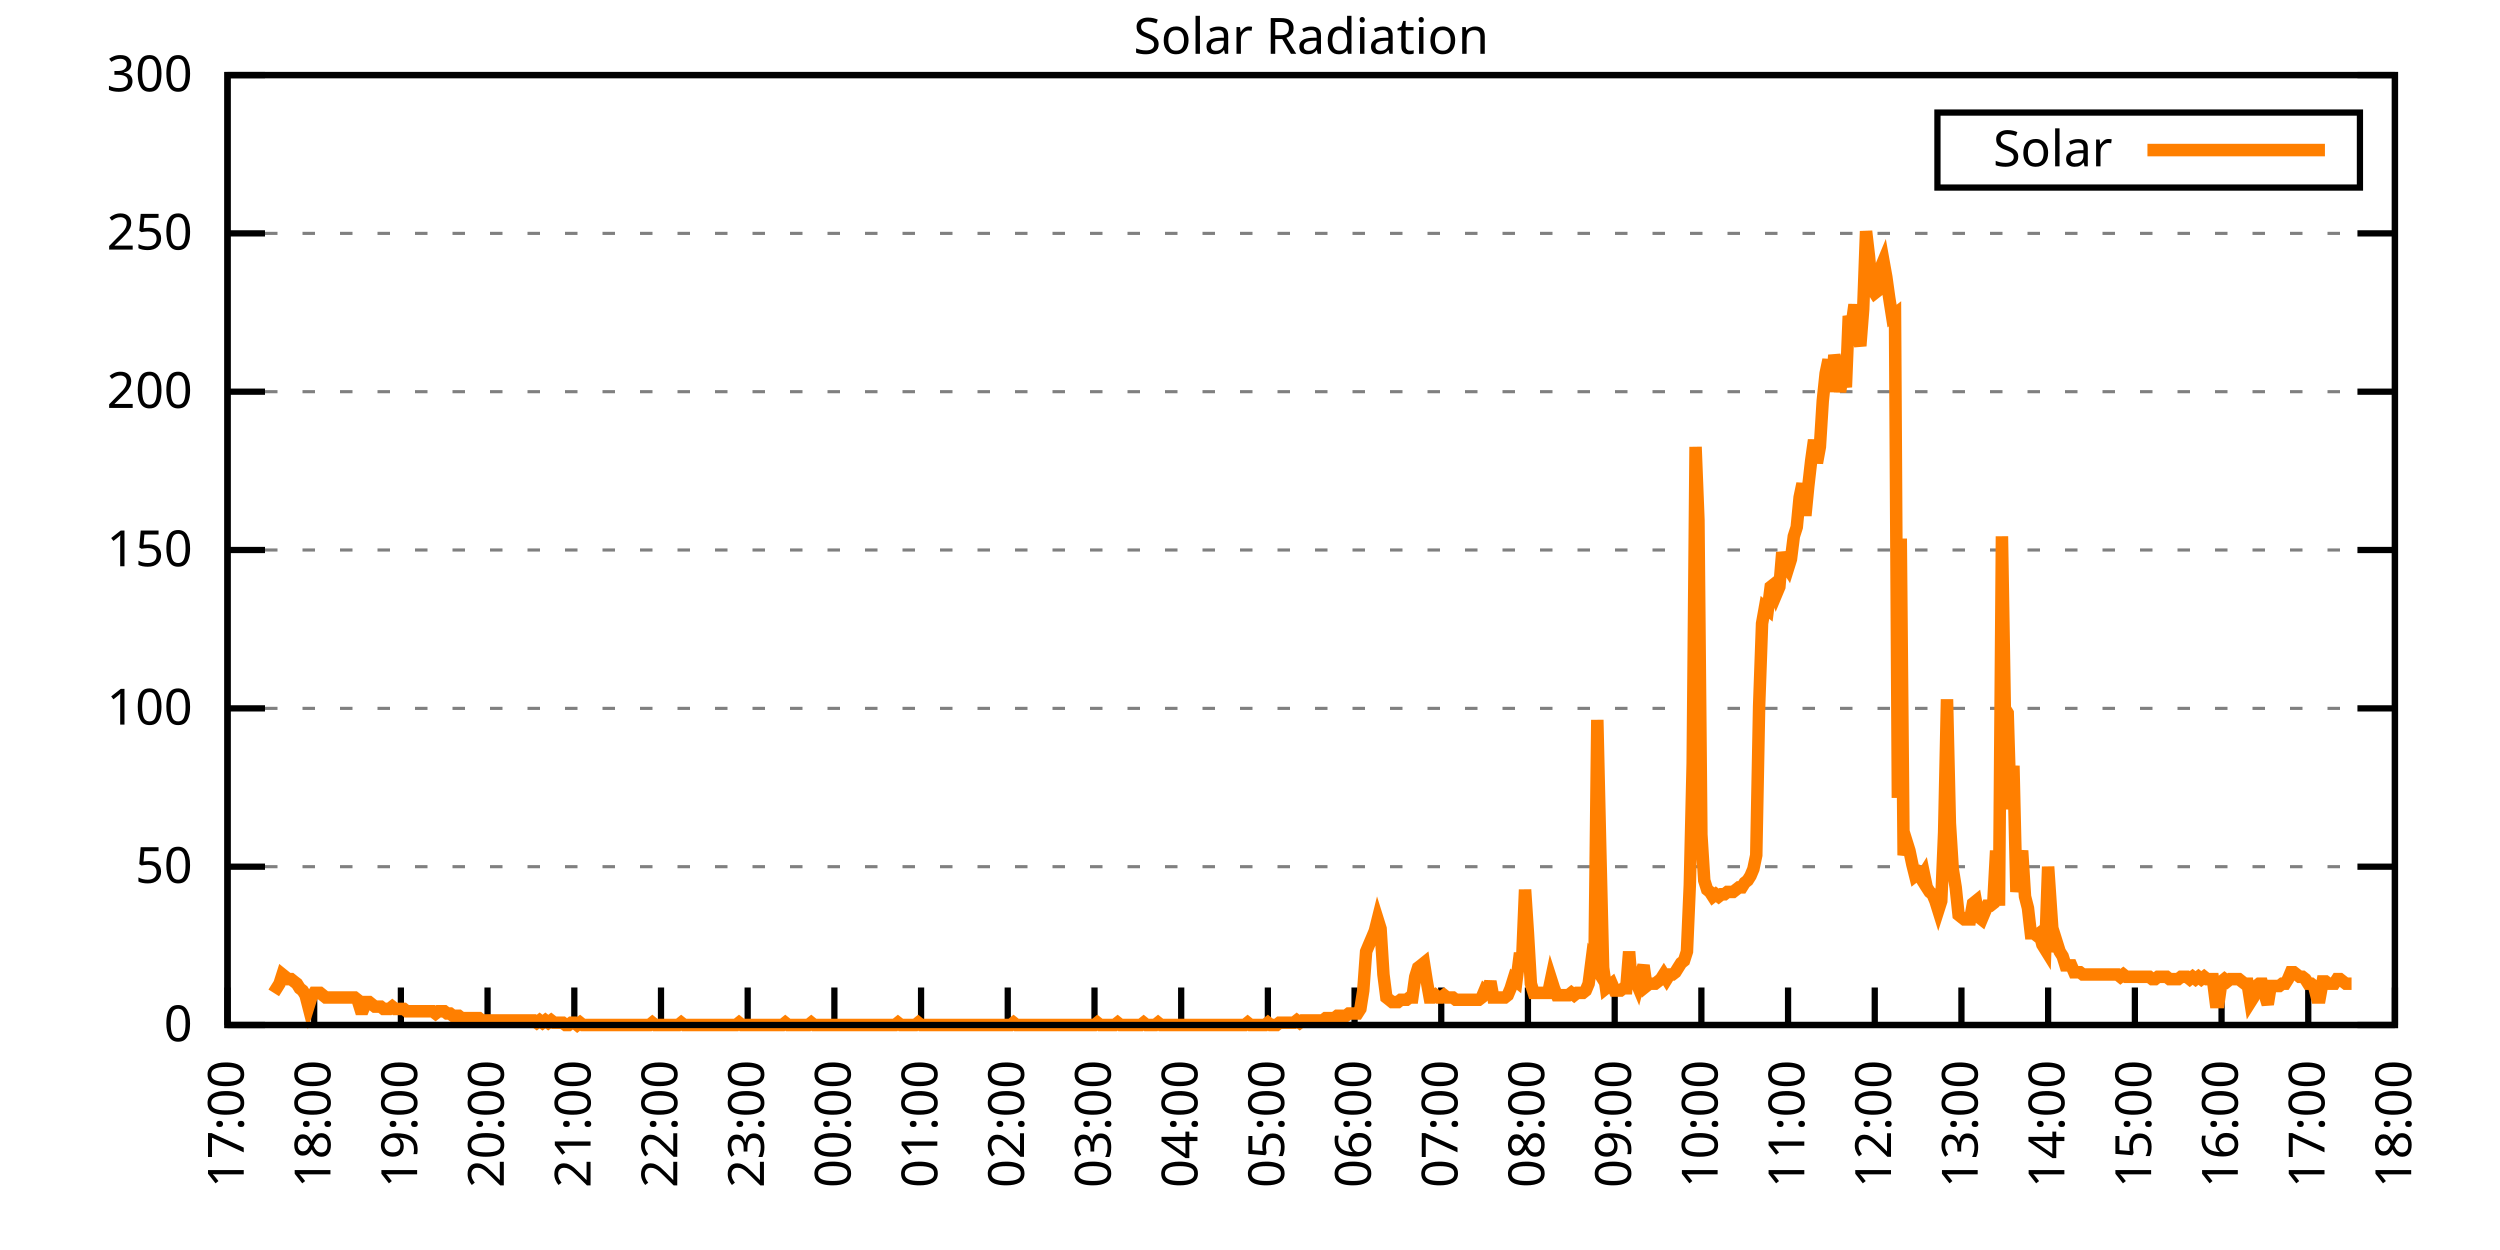
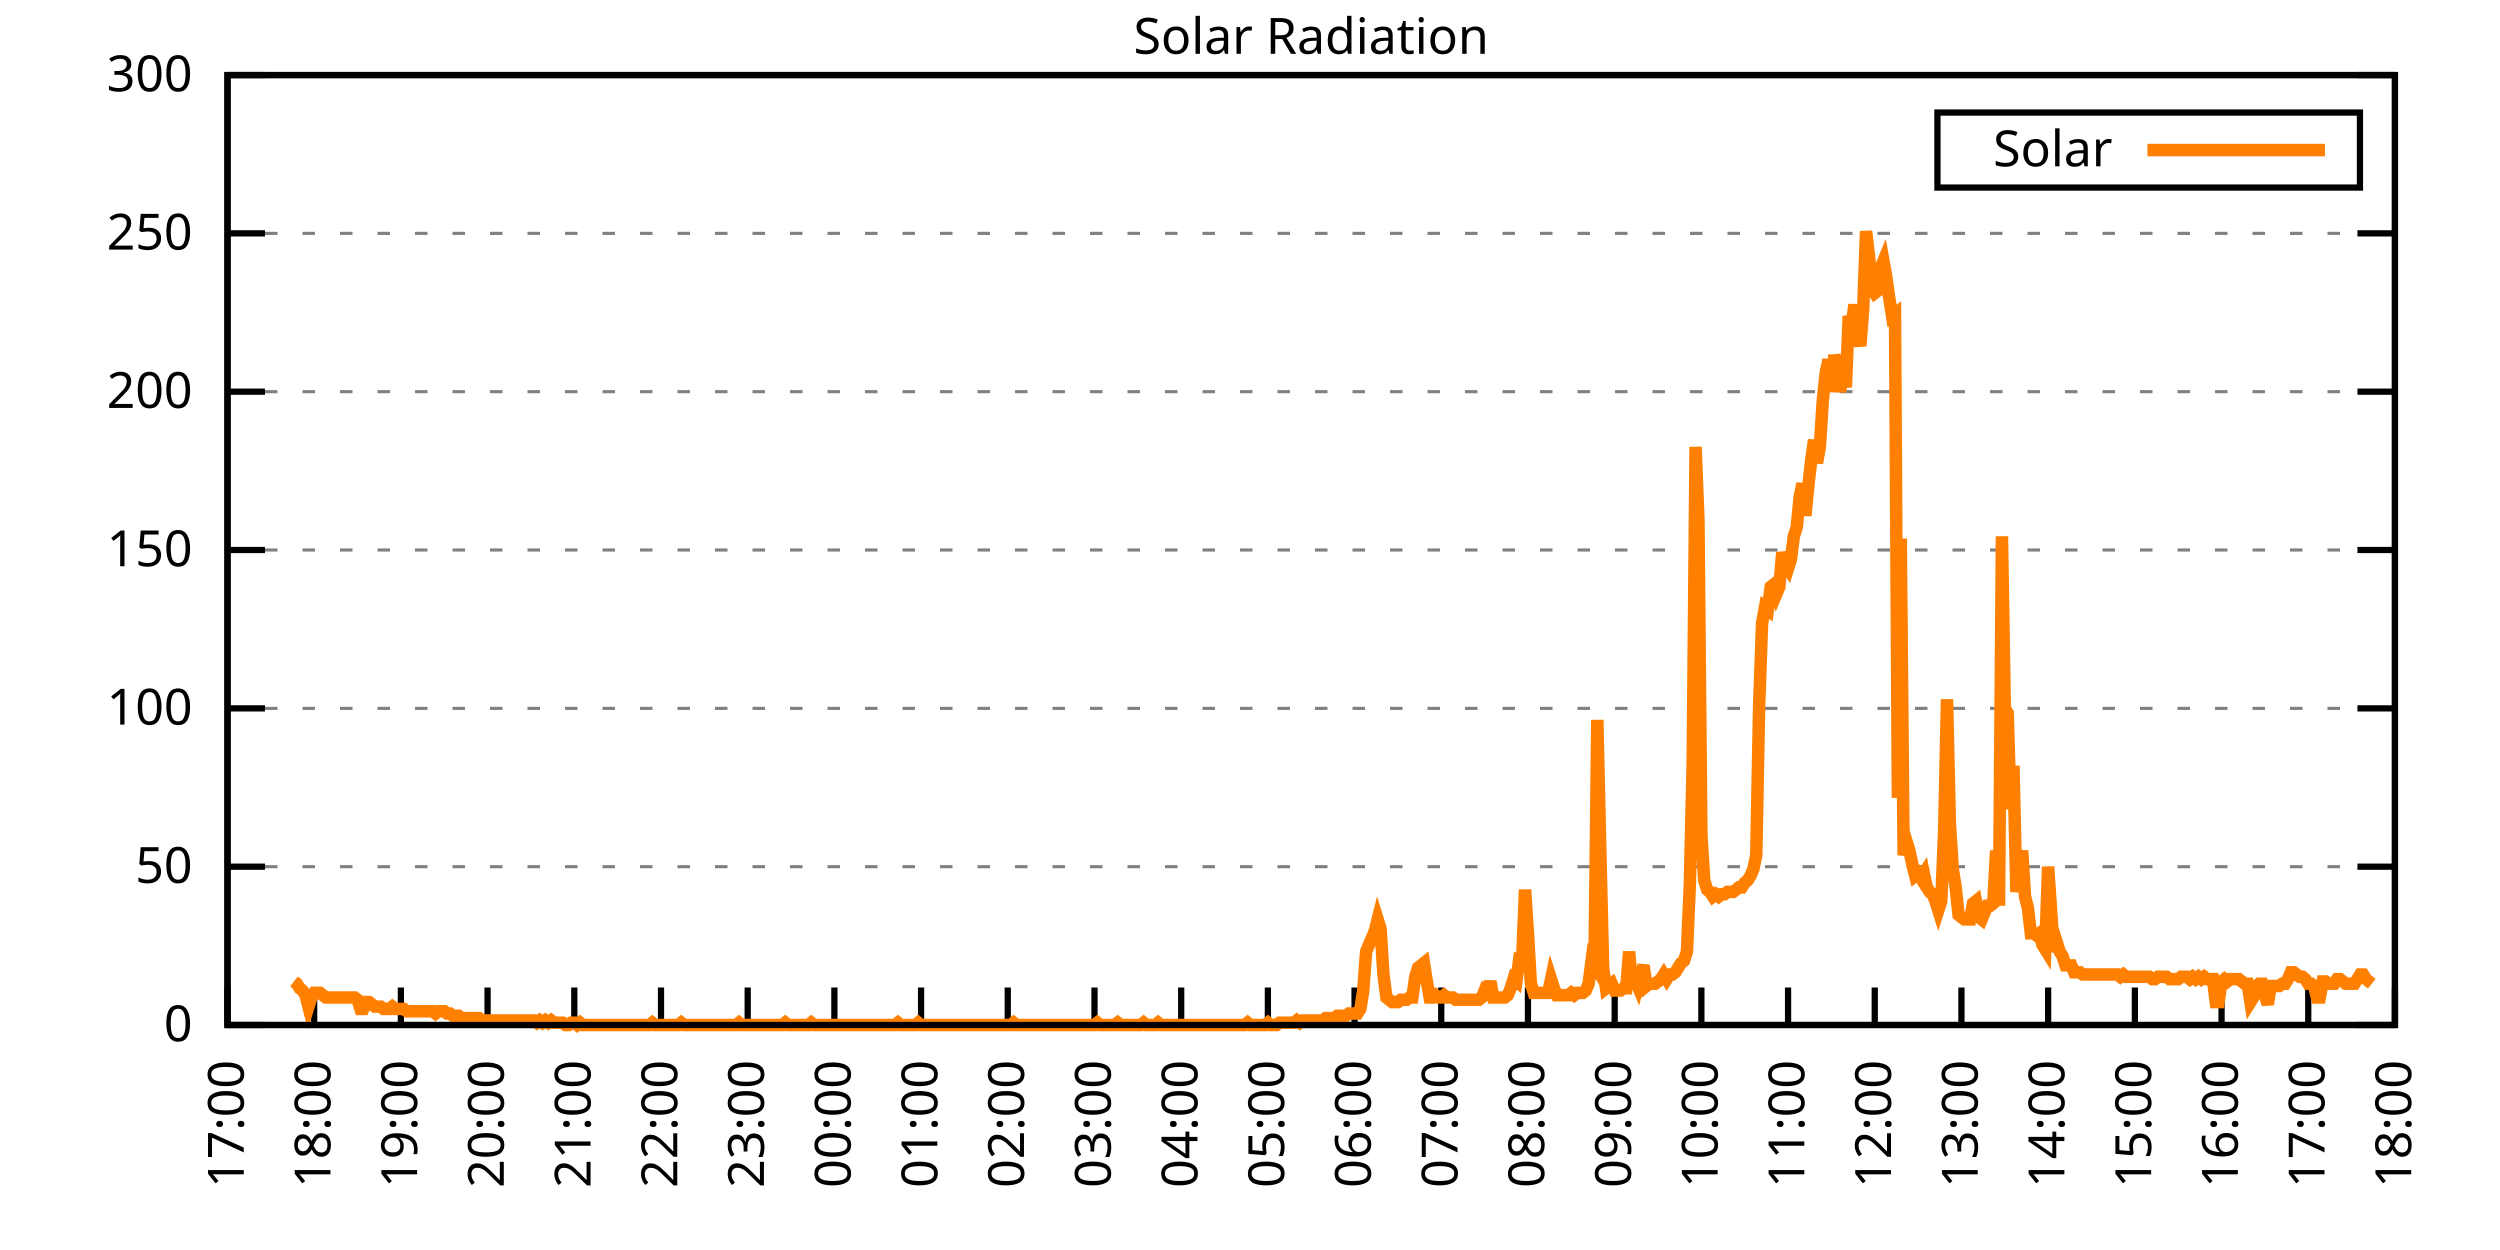
<svg xmlns="http://www.w3.org/2000/svg" xmlns:xlink="http://www.w3.org/1999/xlink" width="400" height="200" viewBox="0 0 400 200">
  <g id="gnuplot_canvas">
    <rect x="0" y="0" width="400" height="200" fill="none" />
    <defs>
      <circle id="gpDot" r="0.5" stroke-width="0.5" stroke="currentColor" />
      <path id="gpPt0" stroke-width="0.333" stroke="currentColor" d="M-1,0 h2 M0,-1 v2" />
      <path id="gpPt1" stroke-width="0.333" stroke="currentColor" d="M-1,-1 L1,1 M1,-1 L-1,1" />
      <path id="gpPt2" stroke-width="0.333" stroke="currentColor" d="M-1,0 L1,0 M0,-1 L0,1 M-1,-1 L1,1 M-1,1 L1,-1" />
      <rect id="gpPt3" stroke-width="0.333" stroke="currentColor" x="-1" y="-1" width="2" height="2" />
      <rect id="gpPt4" stroke-width="0.333" stroke="currentColor" fill="currentColor" x="-1" y="-1" width="2" height="2" />
      <circle id="gpPt5" stroke-width="0.333" stroke="currentColor" cx="0" cy="0" r="1" />
      <use xlink:href="#gpPt5" id="gpPt6" fill="currentColor" stroke="none" />
      <path id="gpPt7" stroke-width="0.333" stroke="currentColor" d="M0,-1.33 L-1.33,0.67 L1.33,0.67 z" />
      <use xlink:href="#gpPt7" id="gpPt8" fill="currentColor" stroke="none" />
      <use xlink:href="#gpPt7" id="gpPt9" stroke="currentColor" transform="rotate(180)" />
      <use xlink:href="#gpPt9" id="gpPt10" fill="currentColor" stroke="none" />
      <use xlink:href="#gpPt3" id="gpPt11" stroke="currentColor" transform="rotate(45)" />
      <use xlink:href="#gpPt11" id="gpPt12" fill="currentColor" stroke="none" />
      <path id="gpPt13" stroke-width="0.333" stroke="currentColor" d="M0,1.330 L1.265,0.411 L0.782,-1.067 L-0.782,-1.076 L-1.265,0.411 z" />
      <use xlink:href="#gpPt13" id="gpPt14" fill="currentColor" stroke="none" />
      <filter id="textbox" filterUnits="objectBoundingBox" x="0" y="0" height="1" width="1">
        <feFlood flood-color="white" flood-opacity="1" result="bgnd" />
        <feComposite in="SourceGraphic" in2="bgnd" operator="atop" />
      </filter>
      <filter id="greybox" filterUnits="objectBoundingBox" x="0" y="0" height="1" width="1">
        <feFlood flood-color="lightgrey" flood-opacity="1" result="grey" />
        <feComposite in="SourceGraphic" in2="grey" operator="atop" />
      </filter>
    </defs>
    <g fill="none" color="white" stroke="currentColor" stroke-width="1.00" stroke-linecap="butt" stroke-linejoin="miter">
</g>
    <g fill="none" color="black" stroke="currentColor" stroke-width="1.00" stroke-linecap="butt" stroke-linejoin="miter">
      <g stroke="none" shape-rendering="crispEdges">
        <polygon fill="rgb(255, 255, 255)" points="36.40,164.00 383.18,164.00 383.18,12.02 36.40,12.02 " />
      </g>
    </g>
    <g fill="none" color="black" stroke="currentColor" stroke-width="1.00" stroke-linecap="butt" stroke-linejoin="miter">
</g>
    <g fill="none" color="black" stroke="black" stroke-width="0.50" stroke-linecap="butt" stroke-linejoin="miter">
</g>
    <g fill="none" color="gray" stroke="currentColor" stroke-width="0.50" stroke-linecap="butt" stroke-linejoin="miter">
      <path stroke="gray" stroke-dasharray="2,4" class="gridline" d="M36.40,164.00 L383.19,164.00  " />
    </g>
    <g fill="none" color="gray" stroke="gray" stroke-width="1.00" stroke-linecap="butt" stroke-linejoin="miter">
</g>
    <g fill="none" color="black" stroke="currentColor" stroke-width="1.00" stroke-linecap="butt" stroke-linejoin="miter">
      <path stroke="black" d="M36.40,164.00 L42.40,164.00 M383.19,164.00 L377.19,164.00  " />
      <g transform="translate(30.80,166.60)" stroke="none" fill="black" font-family="Sans" font-size="8.00" text-anchor="end">
        <text>
          <tspan font-family="Sans"> 0</tspan>
        </text>
      </g>
    </g>
    <g fill="none" color="black" stroke="currentColor" stroke-width="1.00" stroke-linecap="butt" stroke-linejoin="miter">
</g>
    <g fill="none" color="black" stroke="black" stroke-width="0.50" stroke-linecap="butt" stroke-linejoin="miter">
</g>
    <g fill="none" color="gray" stroke="currentColor" stroke-width="0.50" stroke-linecap="butt" stroke-linejoin="miter">
      <path stroke="gray" stroke-dasharray="2,4" class="gridline" d="M36.40,138.67 L383.19,138.67  " />
    </g>
    <g fill="none" color="gray" stroke="gray" stroke-width="1.00" stroke-linecap="butt" stroke-linejoin="miter">
</g>
    <g fill="none" color="black" stroke="currentColor" stroke-width="1.00" stroke-linecap="butt" stroke-linejoin="miter">
      <path stroke="black" d="M36.40,138.67 L42.40,138.67 M383.19,138.67 L377.19,138.67  " />
      <g transform="translate(30.80,141.27)" stroke="none" fill="black" font-family="Sans" font-size="8.00" text-anchor="end">
        <text>
          <tspan font-family="Sans"> 50</tspan>
        </text>
      </g>
    </g>
    <g fill="none" color="black" stroke="currentColor" stroke-width="1.00" stroke-linecap="butt" stroke-linejoin="miter">
</g>
    <g fill="none" color="black" stroke="black" stroke-width="0.50" stroke-linecap="butt" stroke-linejoin="miter">
</g>
    <g fill="none" color="gray" stroke="currentColor" stroke-width="0.50" stroke-linecap="butt" stroke-linejoin="miter">
      <path stroke="gray" stroke-dasharray="2,4" class="gridline" d="M36.40,113.34 L383.19,113.34  " />
    </g>
    <g fill="none" color="gray" stroke="gray" stroke-width="1.00" stroke-linecap="butt" stroke-linejoin="miter">
</g>
    <g fill="none" color="black" stroke="currentColor" stroke-width="1.00" stroke-linecap="butt" stroke-linejoin="miter">
      <path stroke="black" d="M36.40,113.34 L42.40,113.34 M383.19,113.34 L377.19,113.34  " />
      <g transform="translate(30.80,115.94)" stroke="none" fill="black" font-family="Sans" font-size="8.00" text-anchor="end">
        <text>
          <tspan font-family="Sans"> 100</tspan>
        </text>
      </g>
    </g>
    <g fill="none" color="black" stroke="currentColor" stroke-width="1.00" stroke-linecap="butt" stroke-linejoin="miter">
</g>
    <g fill="none" color="black" stroke="black" stroke-width="0.50" stroke-linecap="butt" stroke-linejoin="miter">
</g>
    <g fill="none" color="gray" stroke="currentColor" stroke-width="0.50" stroke-linecap="butt" stroke-linejoin="miter">
      <path stroke="gray" stroke-dasharray="2,4" class="gridline" d="M36.40,88.00 L383.19,88.00  " />
    </g>
    <g fill="none" color="gray" stroke="gray" stroke-width="1.00" stroke-linecap="butt" stroke-linejoin="miter">
</g>
    <g fill="none" color="black" stroke="currentColor" stroke-width="1.00" stroke-linecap="butt" stroke-linejoin="miter">
      <path stroke="black" d="M36.40,88.00 L42.40,88.00 M383.19,88.00 L377.19,88.00  " />
      <g transform="translate(30.80,90.60)" stroke="none" fill="black" font-family="Sans" font-size="8.00" text-anchor="end">
        <text>
          <tspan font-family="Sans"> 150</tspan>
        </text>
      </g>
    </g>
    <g fill="none" color="black" stroke="currentColor" stroke-width="1.00" stroke-linecap="butt" stroke-linejoin="miter">
</g>
    <g fill="none" color="black" stroke="black" stroke-width="0.50" stroke-linecap="butt" stroke-linejoin="miter">
</g>
    <g fill="none" color="gray" stroke="currentColor" stroke-width="0.50" stroke-linecap="butt" stroke-linejoin="miter">
      <path stroke="gray" stroke-dasharray="2,4" class="gridline" d="M36.40,62.67 L383.19,62.67  " />
    </g>
    <g fill="none" color="gray" stroke="gray" stroke-width="1.00" stroke-linecap="butt" stroke-linejoin="miter">
</g>
    <g fill="none" color="black" stroke="currentColor" stroke-width="1.00" stroke-linecap="butt" stroke-linejoin="miter">
      <path stroke="black" d="M36.40,62.67 L42.40,62.67 M383.19,62.67 L377.19,62.67  " />
      <g transform="translate(30.80,65.27)" stroke="none" fill="black" font-family="Sans" font-size="8.00" text-anchor="end">
        <text>
          <tspan font-family="Sans"> 200</tspan>
        </text>
      </g>
    </g>
    <g fill="none" color="black" stroke="currentColor" stroke-width="1.00" stroke-linecap="butt" stroke-linejoin="miter">
</g>
    <g fill="none" color="black" stroke="black" stroke-width="0.50" stroke-linecap="butt" stroke-linejoin="miter">
</g>
    <g fill="none" color="gray" stroke="currentColor" stroke-width="0.50" stroke-linecap="butt" stroke-linejoin="miter">
      <path stroke="gray" stroke-dasharray="2,4" class="gridline" d="M36.40,37.34 L383.19,37.34  " />
    </g>
    <g fill="none" color="gray" stroke="gray" stroke-width="1.00" stroke-linecap="butt" stroke-linejoin="miter">
</g>
    <g fill="none" color="black" stroke="currentColor" stroke-width="1.00" stroke-linecap="butt" stroke-linejoin="miter">
      <path stroke="black" d="M36.40,37.34 L42.40,37.34 M383.19,37.34 L377.19,37.34  " />
      <g transform="translate(30.80,39.94)" stroke="none" fill="black" font-family="Sans" font-size="8.00" text-anchor="end">
        <text>
          <tspan font-family="Sans"> 250</tspan>
        </text>
      </g>
    </g>
    <g fill="none" color="black" stroke="currentColor" stroke-width="1.00" stroke-linecap="butt" stroke-linejoin="miter">
</g>
    <g fill="none" color="black" stroke="black" stroke-width="0.50" stroke-linecap="butt" stroke-linejoin="miter">
</g>
    <g fill="none" color="gray" stroke="currentColor" stroke-width="0.50" stroke-linecap="butt" stroke-linejoin="miter">
      <path stroke="gray" stroke-dasharray="2,4" class="gridline" d="M36.40,12.01 L383.19,12.01  " />
    </g>
    <g fill="none" color="gray" stroke="gray" stroke-width="1.00" stroke-linecap="butt" stroke-linejoin="miter">
</g>
    <g fill="none" color="black" stroke="currentColor" stroke-width="1.00" stroke-linecap="butt" stroke-linejoin="miter">
      <path stroke="black" d="M36.40,12.01 L42.40,12.01 M383.19,12.01 L377.19,12.01  " />
      <g transform="translate(30.80,14.61)" stroke="none" fill="black" font-family="Sans" font-size="8.00" text-anchor="end">
        <text>
          <tspan font-family="Sans"> 300</tspan>
        </text>
      </g>
    </g>
    <g fill="none" color="black" stroke="currentColor" stroke-width="1.00" stroke-linecap="butt" stroke-linejoin="miter">
      <path stroke="black" d="M36.40,164.00 L36.40,158.00  " />
      <g transform="translate(39.00,169.60) rotate(270.00)" stroke="none" fill="black" font-family="Sans" font-size="8.00" text-anchor="end">
        <text>
          <tspan font-family="Sans">17:00</tspan>
        </text>
      </g>
    </g>
    <g fill="none" color="black" stroke="currentColor" stroke-width="1.00" stroke-linecap="butt" stroke-linejoin="miter">
      <path stroke="black" d="M50.27,164.00 L50.27,158.00  " />
      <g transform="translate(52.87,169.60) rotate(270.00)" stroke="none" fill="black" font-family="Sans" font-size="8.00" text-anchor="end">
        <text>
          <tspan font-family="Sans">18:00</tspan>
        </text>
      </g>
    </g>
    <g fill="none" color="black" stroke="currentColor" stroke-width="1.00" stroke-linecap="butt" stroke-linejoin="miter">
      <path stroke="black" d="M64.14,164.00 L64.14,158.00  " />
      <g transform="translate(66.74,169.60) rotate(270.00)" stroke="none" fill="black" font-family="Sans" font-size="8.00" text-anchor="end">
        <text>
          <tspan font-family="Sans">19:00</tspan>
        </text>
      </g>
    </g>
    <g fill="none" color="black" stroke="currentColor" stroke-width="1.00" stroke-linecap="butt" stroke-linejoin="miter">
      <path stroke="black" d="M78.01,164.00 L78.01,158.00  " />
      <g transform="translate(80.61,169.60) rotate(270.00)" stroke="none" fill="black" font-family="Sans" font-size="8.00" text-anchor="end">
        <text>
          <tspan font-family="Sans">20:00</tspan>
        </text>
      </g>
    </g>
    <g fill="none" color="black" stroke="currentColor" stroke-width="1.00" stroke-linecap="butt" stroke-linejoin="miter">
      <path stroke="black" d="M91.89,164.00 L91.89,158.00  " />
      <g transform="translate(94.49,169.60) rotate(270.00)" stroke="none" fill="black" font-family="Sans" font-size="8.00" text-anchor="end">
        <text>
          <tspan font-family="Sans">21:00</tspan>
        </text>
      </g>
    </g>
    <g fill="none" color="black" stroke="currentColor" stroke-width="1.00" stroke-linecap="butt" stroke-linejoin="miter">
      <path stroke="black" d="M105.76,164.00 L105.76,158.00  " />
      <g transform="translate(108.36,169.60) rotate(270.00)" stroke="none" fill="black" font-family="Sans" font-size="8.00" text-anchor="end">
        <text>
          <tspan font-family="Sans">22:00</tspan>
        </text>
      </g>
    </g>
    <g fill="none" color="black" stroke="currentColor" stroke-width="1.00" stroke-linecap="butt" stroke-linejoin="miter">
      <path stroke="black" d="M119.63,164.00 L119.63,158.00  " />
      <g transform="translate(122.23,169.60) rotate(270.00)" stroke="none" fill="black" font-family="Sans" font-size="8.00" text-anchor="end">
        <text>
          <tspan font-family="Sans">23:00</tspan>
        </text>
      </g>
    </g>
    <g fill="none" color="black" stroke="currentColor" stroke-width="1.00" stroke-linecap="butt" stroke-linejoin="miter">
      <path stroke="black" d="M133.50,164.00 L133.50,158.00  " />
      <g transform="translate(136.10,169.60) rotate(270.00)" stroke="none" fill="black" font-family="Sans" font-size="8.00" text-anchor="end">
        <text>
          <tspan font-family="Sans">00:00</tspan>
        </text>
      </g>
    </g>
    <g fill="none" color="black" stroke="currentColor" stroke-width="1.00" stroke-linecap="butt" stroke-linejoin="miter">
      <path stroke="black" d="M147.37,164.00 L147.37,158.00  " />
      <g transform="translate(149.97,169.60) rotate(270.00)" stroke="none" fill="black" font-family="Sans" font-size="8.00" text-anchor="end">
        <text>
          <tspan font-family="Sans">01:00</tspan>
        </text>
      </g>
    </g>
    <g fill="none" color="black" stroke="currentColor" stroke-width="1.00" stroke-linecap="butt" stroke-linejoin="miter">
      <path stroke="black" d="M161.24,164.00 L161.24,158.00  " />
      <g transform="translate(163.84,169.60) rotate(270.00)" stroke="none" fill="black" font-family="Sans" font-size="8.00" text-anchor="end">
        <text>
          <tspan font-family="Sans">02:00</tspan>
        </text>
      </g>
    </g>
    <g fill="none" color="black" stroke="currentColor" stroke-width="1.00" stroke-linecap="butt" stroke-linejoin="miter">
      <path stroke="black" d="M175.12,164.00 L175.12,158.00  " />
      <g transform="translate(177.72,169.60) rotate(270.00)" stroke="none" fill="black" font-family="Sans" font-size="8.00" text-anchor="end">
        <text>
          <tspan font-family="Sans">03:00</tspan>
        </text>
      </g>
    </g>
    <g fill="none" color="black" stroke="currentColor" stroke-width="1.00" stroke-linecap="butt" stroke-linejoin="miter">
      <path stroke="black" d="M188.99,164.00 L188.99,158.00  " />
      <g transform="translate(191.59,169.60) rotate(270.00)" stroke="none" fill="black" font-family="Sans" font-size="8.00" text-anchor="end">
        <text>
          <tspan font-family="Sans">04:00</tspan>
        </text>
      </g>
    </g>
    <g fill="none" color="black" stroke="currentColor" stroke-width="1.00" stroke-linecap="butt" stroke-linejoin="miter">
      <path stroke="black" d="M202.86,164.00 L202.86,158.00  " />
      <g transform="translate(205.46,169.60) rotate(270.00)" stroke="none" fill="black" font-family="Sans" font-size="8.00" text-anchor="end">
        <text>
          <tspan font-family="Sans">05:00</tspan>
        </text>
      </g>
    </g>
    <g fill="none" color="black" stroke="currentColor" stroke-width="1.00" stroke-linecap="butt" stroke-linejoin="miter">
      <path stroke="black" d="M216.73,164.00 L216.73,158.00  " />
      <g transform="translate(219.33,169.60) rotate(270.00)" stroke="none" fill="black" font-family="Sans" font-size="8.00" text-anchor="end">
        <text>
          <tspan font-family="Sans">06:00</tspan>
        </text>
      </g>
    </g>
    <g fill="none" color="black" stroke="currentColor" stroke-width="1.00" stroke-linecap="butt" stroke-linejoin="miter">
      <path stroke="black" d="M230.60,164.00 L230.60,158.00  " />
      <g transform="translate(233.20,169.60) rotate(270.00)" stroke="none" fill="black" font-family="Sans" font-size="8.00" text-anchor="end">
        <text>
          <tspan font-family="Sans">07:00</tspan>
        </text>
      </g>
    </g>
    <g fill="none" color="black" stroke="currentColor" stroke-width="1.00" stroke-linecap="butt" stroke-linejoin="miter">
      <path stroke="black" d="M244.47,164.00 L244.47,158.00  " />
      <g transform="translate(247.07,169.60) rotate(270.00)" stroke="none" fill="black" font-family="Sans" font-size="8.00" text-anchor="end">
        <text>
          <tspan font-family="Sans">08:00</tspan>
        </text>
      </g>
    </g>
    <g fill="none" color="black" stroke="currentColor" stroke-width="1.00" stroke-linecap="butt" stroke-linejoin="miter">
      <path stroke="black" d="M258.35,164.00 L258.35,158.00  " />
      <g transform="translate(260.95,169.60) rotate(270.00)" stroke="none" fill="black" font-family="Sans" font-size="8.00" text-anchor="end">
        <text>
          <tspan font-family="Sans">09:00</tspan>
        </text>
      </g>
    </g>
    <g fill="none" color="black" stroke="currentColor" stroke-width="1.00" stroke-linecap="butt" stroke-linejoin="miter">
      <path stroke="black" d="M272.22,164.00 L272.22,158.00  " />
      <g transform="translate(274.82,169.60) rotate(270.00)" stroke="none" fill="black" font-family="Sans" font-size="8.00" text-anchor="end">
        <text>
          <tspan font-family="Sans">10:00</tspan>
        </text>
      </g>
    </g>
    <g fill="none" color="black" stroke="currentColor" stroke-width="1.00" stroke-linecap="butt" stroke-linejoin="miter">
      <path stroke="black" d="M286.09,164.00 L286.09,158.00  " />
      <g transform="translate(288.69,169.60) rotate(270.00)" stroke="none" fill="black" font-family="Sans" font-size="8.00" text-anchor="end">
        <text>
          <tspan font-family="Sans">11:00</tspan>
        </text>
      </g>
    </g>
    <g fill="none" color="black" stroke="currentColor" stroke-width="1.00" stroke-linecap="butt" stroke-linejoin="miter">
      <path stroke="black" d="M299.96,164.00 L299.96,158.00  " />
      <g transform="translate(302.56,169.60) rotate(270.00)" stroke="none" fill="black" font-family="Sans" font-size="8.00" text-anchor="end">
        <text>
          <tspan font-family="Sans">12:00</tspan>
        </text>
      </g>
    </g>
    <g fill="none" color="black" stroke="currentColor" stroke-width="1.00" stroke-linecap="butt" stroke-linejoin="miter">
      <path stroke="black" d="M313.83,164.00 L313.83,158.00  " />
      <g transform="translate(316.43,169.60) rotate(270.00)" stroke="none" fill="black" font-family="Sans" font-size="8.00" text-anchor="end">
        <text>
          <tspan font-family="Sans">13:00</tspan>
        </text>
      </g>
    </g>
    <g fill="none" color="black" stroke="currentColor" stroke-width="1.00" stroke-linecap="butt" stroke-linejoin="miter">
      <path stroke="black" d="M327.70,164.00 L327.70,158.00  " />
      <g transform="translate(330.30,169.60) rotate(270.00)" stroke="none" fill="black" font-family="Sans" font-size="8.00" text-anchor="end">
        <text>
          <tspan font-family="Sans">14:00</tspan>
        </text>
      </g>
    </g>
    <g fill="none" color="black" stroke="currentColor" stroke-width="1.00" stroke-linecap="butt" stroke-linejoin="miter">
      <path stroke="black" d="M341.58,164.00 L341.58,158.00  " />
      <g transform="translate(344.18,169.60) rotate(270.00)" stroke="none" fill="black" font-family="Sans" font-size="8.00" text-anchor="end">
        <text>
          <tspan font-family="Sans">15:00</tspan>
        </text>
      </g>
    </g>
    <g fill="none" color="black" stroke="currentColor" stroke-width="1.00" stroke-linecap="butt" stroke-linejoin="miter">
      <path stroke="black" d="M355.45,164.00 L355.45,158.00  " />
      <g transform="translate(358.05,169.60) rotate(270.00)" stroke="none" fill="black" font-family="Sans" font-size="8.00" text-anchor="end">
        <text>
          <tspan font-family="Sans">16:00</tspan>
        </text>
      </g>
    </g>
    <g fill="none" color="black" stroke="currentColor" stroke-width="1.00" stroke-linecap="butt" stroke-linejoin="miter">
      <path stroke="black" d="M369.32,164.00 L369.32,158.00  " />
      <g transform="translate(371.92,169.60) rotate(270.00)" stroke="none" fill="black" font-family="Sans" font-size="8.00" text-anchor="end">
        <text>
          <tspan font-family="Sans">17:00</tspan>
        </text>
      </g>
    </g>
    <g fill="none" color="black" stroke="currentColor" stroke-width="1.00" stroke-linecap="butt" stroke-linejoin="miter">
      <path stroke="black" d="M383.19,164.00 L383.19,158.00  " />
      <g transform="translate(385.79,169.60) rotate(270.00)" stroke="none" fill="black" font-family="Sans" font-size="8.00" text-anchor="end">
        <text>
          <tspan font-family="Sans">18:00</tspan>
        </text>
      </g>
    </g>
    <g fill="none" color="black" stroke="currentColor" stroke-width="1.00" stroke-linecap="butt" stroke-linejoin="miter">
</g>
    <g fill="none" color="black" stroke="currentColor" stroke-width="1.00" stroke-linecap="butt" stroke-linejoin="miter">
      <path stroke="black" d="M36.40,12.01 L36.40,164.00 L383.19,164.00 L383.19,12.01 L36.40,12.01 Z  " />
    </g>
    <g fill="none" color="black" stroke="currentColor" stroke-width="1.00" stroke-linecap="butt" stroke-linejoin="miter">
</g>
    <g fill="none" color="black" stroke="currentColor" stroke-width="1.00" stroke-linecap="butt" stroke-linejoin="miter">
      <path stroke="black" d="M309.99,30.01 L309.99,18.01 L377.59,18.01 L377.59,30.01 L309.99,30.01 Z  " />
    </g>
    <g id="Solar_Radiation_plot_1">
      <g fill="none" color="white" stroke="black" stroke-width="2.00" stroke-linecap="butt" stroke-linejoin="miter">
</g>
      <g fill="none" color="black" stroke="currentColor" stroke-width="2.00" stroke-linecap="butt" stroke-linejoin="miter">
        <g transform="translate(337.99,26.61)" stroke="none" fill="black" font-family="Sans" font-size="8.00" text-anchor="end">
          <text>
            <tspan font-family="Sans">Solar</tspan>
          </text>
        </g>
      </g>
      <g fill="none" color="black" stroke="currentColor" stroke-width="2.00" stroke-linecap="butt" stroke-linejoin="miter">
-         <path stroke="rgb(255, 127,   0)" d="M343.59,24.01 L371.99,24.01 M43.80,158.86 L44.26,158.13 L44.72,157.39 L45.19,155.92 L45.65,156.29 L46.11,156.66   L46.57,156.66 L47.03,157.03 L47.50,157.39 L47.96,158.13 L48.42,158.49 L48.88,159.23 L49.35,161.06 L49.81,159.60   L50.27,158.86 L50.73,158.86 L51.20,158.86 L51.66,159.23 L52.12,159.60 L52.58,159.60 L53.05,159.60 L53.51,159.60   L53.97,159.60 L54.43,159.60 L54.90,159.60 L55.36,159.60 L55.82,159.60 L56.28,159.60 L56.75,159.60 L57.21,159.96   L57.67,161.43 L58.13,161.43 L58.59,160.33 L59.06,160.33 L59.52,160.70 L59.98,161.06 L60.44,161.06 L60.91,161.06   L61.37,161.43 L61.83,161.43 L62.29,161.43 L62.76,161.06 L63.22,161.43 L63.68,161.43 L64.14,161.43 L64.61,161.43   L65.07,161.80 L65.53,161.80 L65.99,161.80 L66.46,161.80 L66.92,161.80 L67.38,161.80 L67.84,161.80 L68.30,161.80   L68.77,161.80 L69.23,161.80 L69.69,162.16 L70.15,161.80 L70.62,161.80 L71.08,161.80 L71.54,162.16 L72.00,162.16   L72.47,162.53 L72.93,162.53 L73.39,162.53 L73.85,162.90 L74.32,162.90 L74.78,162.90 L75.24,162.90 L75.70,162.90   L76.17,162.90 L76.63,162.90 L77.09,163.27 L77.55,163.27 L78.01,163.27 L78.48,163.27 L78.94,163.27 L79.40,163.27   L79.86,163.27 L80.33,163.27 L80.79,163.27 L81.25,163.27 L81.71,163.27 L82.18,163.27 L82.64,163.27 L83.10,163.27   L83.56,163.27 L84.03,163.27 L84.49,163.27 L84.95,163.27 L85.41,163.27 L85.88,163.63 L86.34,163.27 L86.80,163.63   L87.26,163.27 L87.72,163.63 L88.19,163.27 L88.65,163.63 L89.11,163.63 L89.57,163.63 L90.04,163.63 L90.50,164.00   L90.96,164.00 L91.42,163.63 L91.89,163.63 L92.35,164.00 L92.81,163.63 L93.27,164.00 L93.74,164.00 L94.20,164.00   L94.66,164.00 L95.12,164.00 L95.59,164.00 L96.05,164.00 L96.51,164.00 L96.97,164.00 L97.44,164.00 L97.90,164.00   L98.36,164.00 L98.82,164.00 L99.28,164.00 L99.75,164.00 L100.21,164.00 L100.67,164.00 L101.13,164.00 L101.60,164.00   L102.06,164.00 L102.52,164.00 L102.98,164.00 L103.45,164.00 L103.91,164.00 L104.37,163.63 L104.83,164.00 L105.30,164.00   L105.76,164.00 L106.22,164.00 L106.68,164.00 L107.15,164.00 L107.61,164.00 L108.07,164.00 L108.53,164.00 L108.99,163.63   L109.46,164.00 L109.92,164.00 L110.38,164.00 L110.84,164.00 L111.31,164.00 L111.77,164.00 L112.23,164.00 L112.69,164.00   L113.16,164.00 L113.62,164.00 L114.08,164.00 L114.54,164.00 L115.01,164.00 L115.47,164.00 L115.93,164.00 L116.39,164.00   L116.86,164.00 L117.32,164.00 L117.78,164.00 L118.24,163.63 L118.70,164.00 L119.17,164.00 L119.63,164.00 L120.09,164.00   L120.55,164.00 L121.02,164.00 L121.48,164.00 L121.94,164.00 L122.40,164.00 L122.87,164.00 L123.33,164.00 L123.79,164.00   L124.25,164.00 L124.72,164.00 L125.18,164.00 L125.64,163.63 L126.10,164.00 L126.57,164.00 L127.03,164.00 L127.49,164.00   L127.95,164.00 L128.41,164.00 L128.88,164.00 L129.34,164.00 L129.80,163.63 L130.26,164.00 L130.73,164.00 L131.19,164.00   L131.65,164.00 L132.11,164.00 L132.58,164.00 L133.04,164.00 L133.50,164.00 L133.96,164.00 L134.43,164.00 L134.89,164.00   L135.35,164.00 L135.81,164.00 L136.28,164.00 L136.74,164.00 L137.20,164.00 L137.66,164.00 L138.13,164.00 L138.59,164.00   L139.05,164.00 L139.51,164.00 L139.97,164.00 L140.44,164.00 L140.90,164.00 L141.36,164.00 L141.82,164.00 L142.29,164.00   L142.75,164.00 L143.21,164.00 L143.67,163.63 L144.14,164.00 L144.60,164.00 L145.06,164.00 L145.52,164.00 L145.99,164.00   L146.45,164.00 L146.91,163.63 L147.37,164.00 L147.84,164.00 L148.30,164.00 L148.76,164.00 L149.22,164.00 L149.68,164.00   L150.15,164.00 L150.61,164.00 L151.07,164.00 L151.53,164.00 L152.00,164.00 L152.46,164.00 L152.92,164.00 L153.38,164.00   L153.85,164.00 L154.31,164.00 L154.77,164.00 L155.23,164.00 L155.70,164.00 L156.16,164.00 L156.62,164.00 L157.08,164.00   L157.55,164.00 L158.01,164.00 L158.47,164.00 L158.93,164.00 L159.39,164.00 L159.86,164.00 L160.32,164.00 L160.78,164.00   L161.24,164.00 L161.71,164.00 L162.17,163.63 L162.63,164.00 L163.09,164.00 L163.56,164.00 L164.02,164.00 L164.48,164.00   L164.94,164.00 L165.41,164.00 L165.87,164.00 L166.33,164.00 L166.79,164.00 L167.26,164.00 L167.72,164.00 L168.18,164.00   L168.64,164.00 L169.10,164.00 L169.57,164.00 L170.03,164.00 L170.49,164.00 L170.95,164.00 L171.42,164.00 L171.88,164.00   L172.34,164.00 L172.80,164.00 L173.27,164.00 L173.73,164.00 L174.19,164.00 L174.65,164.00 L175.12,164.00 L175.58,163.63   L176.04,164.00 L176.50,164.00 L176.97,164.00 L177.43,164.00 L177.89,164.00 L178.35,164.00 L178.82,163.63 L179.28,164.00   L179.74,164.00 L180.20,164.00 L180.66,164.00 L181.13,164.00 L181.59,164.00 L182.05,164.00 L182.51,164.00 L182.98,163.63   L183.44,164.00 L183.90,164.00 L184.36,164.00 L184.83,164.00 L185.29,163.63 L185.75,164.00 L186.21,164.00 L186.68,164.00   L187.14,164.00 L187.60,164.00 L188.06,164.00 L188.53,164.00 L188.99,164.00 L189.45,164.00 L189.91,164.00 L190.37,164.00   L190.84,164.00 L191.30,164.00 L191.76,164.00 L192.22,164.00 L192.69,164.00 L193.15,164.00 L193.61,164.00 L194.07,164.00   L194.54,164.00 L195.00,164.00 L195.46,164.00 L195.92,164.00 L196.39,164.00 L196.85,164.00 L197.31,164.00 L197.77,164.00   L198.24,164.00 L198.70,164.00 L199.16,164.00 L199.62,163.63 L200.08,164.00 L200.55,164.00 L201.01,164.00 L201.47,164.00   L201.93,164.00 L202.40,164.00 L202.86,163.63 L203.32,164.00 L203.78,164.00 L204.25,164.00 L204.71,163.63 L205.17,163.63   L205.63,163.63 L206.10,163.63 L206.56,163.63 L207.02,163.63 L207.48,163.27 L207.95,163.63 L208.41,163.27 L208.87,163.27   L209.33,163.27 L209.80,163.27 L210.26,163.27 L210.72,163.27 L211.18,163.27 L211.64,163.27 L212.11,162.90 L212.57,162.90   L213.03,162.90 L213.49,162.90 L213.96,162.53 L214.42,162.53 L214.88,162.53 L215.34,162.53 L215.81,162.16 L216.27,162.16   L216.73,162.16 L217.19,162.16 L217.66,161.43 L218.12,158.49 L218.58,152.25 L219.04,151.15 L219.51,150.05 L219.97,148.95   L220.43,147.11 L220.89,148.58 L221.35,155.92 L221.82,159.60 L222.28,159.96 L222.74,160.33 L223.20,160.33 L223.67,160.33   L224.13,159.96 L224.59,159.96 L225.05,159.96 L225.52,159.60 L225.98,159.60 L226.44,156.29 L226.90,154.82 L227.37,154.46   L227.83,154.09 L228.29,157.03 L228.75,159.60 L229.22,159.60 L229.68,159.23 L230.14,159.60 L230.60,159.60 L231.06,159.23   L231.53,159.60 L231.99,159.60 L232.45,159.60 L232.91,159.96 L233.38,159.96 L233.84,159.96 L234.30,159.96 L234.76,159.96   L235.23,159.96 L235.69,159.96 L236.15,159.96 L236.61,159.96 L237.08,159.60 L237.54,158.49 L238.00,158.86 L238.46,157.03   L238.93,159.60 L239.39,159.60 L239.85,159.60 L240.31,159.60 L240.77,159.60 L241.24,159.23 L241.70,158.13 L242.16,156.66   L242.62,157.03 L243.09,153.35 L243.55,153.35 L244.01,142.34 L244.47,149.32 L244.94,157.39 L245.40,158.86 L245.86,158.86   L246.32,158.86 L246.79,158.86 L247.25,158.86 L247.71,158.86 L248.17,156.66 L248.64,158.13 L249.10,159.23 L249.56,159.23   L250.02,159.23 L250.49,159.23 L250.95,159.23 L251.41,158.86 L251.87,159.23 L252.33,158.86 L252.80,158.86 L253.26,158.86   L253.72,158.49 L254.18,157.39 L254.65,153.72 L255.11,154.46 L255.57,115.18 L256.03,135.37 L256.50,154.82 L256.96,158.13   L257.42,157.76 L257.88,157.39 L258.35,158.49 L258.81,158.49 L259.27,158.49 L259.73,158.13 L260.20,158.13 L260.66,152.25   L261.12,158.13 L261.58,156.66 L262.04,157.76 L262.51,155.92 L262.97,154.46 L263.43,157.76 L263.89,157.39 L264.36,157.39   L264.82,157.39 L265.28,157.03 L265.74,156.66 L266.21,155.92 L266.67,156.66 L267.13,155.92 L267.59,155.92 L268.06,155.56   L268.52,154.82 L268.98,154.09 L269.44,153.72 L269.91,152.25 L270.37,141.61 L270.83,122.15 L271.29,71.50 L271.75,83.24   L272.22,133.53 L272.68,140.87 L273.14,142.34 L273.60,142.71 L274.07,143.44 L274.53,143.08 L274.99,143.44 L275.45,143.08   L275.92,143.08 L276.38,142.71 L276.84,142.71 L277.30,142.71 L277.77,142.34 L278.23,141.98 L278.69,141.98 L279.15,141.24   L279.62,140.87 L280.08,140.14 L280.54,139.04 L281.00,136.84 L281.46,112.98 L281.93,99.76 L282.39,97.19 L282.85,97.56   L283.31,93.89 L283.78,93.52 L284.24,94.99 L284.70,93.89 L285.16,88.38 L285.63,90.22 L286.09,90.95 L286.55,89.48   L287.01,85.81 L287.48,84.34 L287.94,79.57 L288.40,77.37 L288.86,82.51 L289.33,77.74 L289.79,73.70 L290.25,70.40   L290.71,74.07 L291.18,71.50 L291.64,64.16 L292.10,59.75 L292.56,57.55 L293.02,62.69 L293.49,56.81 L293.95,58.65   L294.41,62.69 L294.87,59.75 L295.34,61.95 L295.80,50.57 L296.26,52.04 L296.72,48.74 L297.19,53.51 L297.65,55.35   L298.11,49.47 L298.57,36.99 L299.04,41.03 L299.50,46.17 L299.96,46.90 L300.42,46.54 L300.89,42.87 L301.35,41.76   L301.81,44.33 L302.27,47.64 L302.73,50.57 L303.20,50.21 L303.66,127.66 L304.12,86.18 L304.58,136.84 L305.05,134.63   L305.51,136.10 L305.97,138.30 L306.43,140.14 L306.90,139.77 L307.36,140.51 L307.82,139.77 L308.28,141.98 L308.75,142.71   L309.21,143.08 L309.67,144.18 L310.13,145.65 L310.60,144.18 L311.06,133.17 L311.52,111.88 L311.98,131.70 L312.44,139.04   L312.91,141.98 L313.37,146.38 L313.83,146.75 L314.29,147.11 L314.76,147.11 L315.22,147.11 L315.68,144.55 L316.14,144.18   L316.61,146.75 L317.07,147.11 L317.53,146.01 L317.99,144.91 L318.46,144.91 L318.92,144.55 L319.38,136.10 L319.84,144.91   L320.31,85.81 L320.77,113.34 L321.23,114.08 L321.69,129.49 L322.15,122.52 L322.62,142.71 L323.08,139.04 L323.54,136.10   L324.00,143.44 L324.47,145.28 L324.93,149.32 L325.39,149.32 L325.85,149.68 L326.32,149.32 L326.78,151.15 L327.24,151.89   L327.70,138.67 L328.17,145.65 L328.63,152.25 L329.09,150.79 L329.55,152.25 L330.02,152.99 L330.48,154.46 L330.94,154.46   L331.40,154.46 L331.87,155.56 L332.33,155.56 L332.79,155.56 L333.25,155.92 L333.71,155.92 L334.18,155.92 L334.64,155.92   L335.10,155.92 L335.56,155.92 L336.03,155.92 L336.49,155.92 L336.95,155.92 L337.41,155.92 L337.88,155.92 L338.34,155.92   L338.80,155.92 L339.26,156.29 L339.73,155.92 L340.19,156.29 L340.65,156.29 L341.11,156.29 L341.58,156.29 L342.04,156.29   L342.50,156.29 L342.96,156.29 L343.42,156.29 L343.89,156.29 L344.35,156.66 L344.81,156.66 L345.27,156.29 L345.74,156.29   L346.20,156.29 L346.66,156.29 L347.12,156.66 L347.59,156.66 L348.05,156.66 L348.51,156.66 L348.97,156.29 L349.44,156.29   L349.90,156.29 L350.36,156.66 L350.82,156.29 L351.29,156.66 L351.75,156.29 L352.21,156.66 L352.67,156.29 L353.13,156.66   L353.60,156.66 L354.06,156.66 L354.52,160.33 L354.98,160.33 L355.45,157.03 L355.91,156.66 L356.37,157.03 L356.83,156.66   L357.30,156.66 L357.76,156.66 L358.22,156.66 L358.68,157.03 L359.15,157.39 L359.61,157.39 L360.07,160.33 L360.53,159.60   L361.00,157.76 L361.46,157.39 L361.92,157.39 L362.38,159.23 L362.84,160.70 L363.31,157.76 L363.77,157.76 L364.23,157.76   L364.69,157.76 L365.16,157.39 L365.62,157.39 L366.08,156.66 L366.54,155.56 L367.01,155.56 L367.47,155.92 L367.93,156.29   L368.39,156.29 L368.86,156.66 L369.32,157.39 L369.78,157.39 L370.24,157.76 L370.71,159.60 L371.17,159.60 L371.63,157.03   L372.09,157.03 L372.56,157.39 L373.02,157.39 L373.48,157.39 L373.94,156.66 L374.40,156.66 L374.87,157.03 L375.33,157.39   L375.79,157.39 L376.25,157.39  " />
+         <path stroke="rgb(255, 127,   0)" d="M343.59,24.01 L371.99,24.01 M47.03,157.03 L47.50,157.39 L47.96,158.13 L48.42,158.49 L48.88,159.23 L49.35,161.06   L49.81,159.60 L50.27,158.86 L50.73,158.86 L51.20,158.86 L51.66,159.23 L52.12,159.60 L52.58,159.60 L53.05,159.60   L53.51,159.60 L53.97,159.60 L54.43,159.60 L54.90,159.60 L55.36,159.60 L55.82,159.60 L56.28,159.60 L56.75,159.60   L57.21,159.96 L57.67,161.43 L58.13,161.43 L58.59,160.33 L59.06,160.33 L59.52,160.70 L59.98,161.06 L60.44,161.06   L60.91,161.06 L61.37,161.43 L61.83,161.43 L62.29,161.43 L62.76,161.06 L63.22,161.43 L63.68,161.43 L64.14,161.43   L64.61,161.43 L65.07,161.80 L65.53,161.80 L65.99,161.80 L66.46,161.80 L66.92,161.80 L67.38,161.80 L67.84,161.80   L68.30,161.80 L68.77,161.80 L69.23,161.80 L69.69,162.16 L70.15,161.80 L70.62,161.80 L71.08,161.80 L71.54,162.16   L72.00,162.16 L72.47,162.53 L72.93,162.53 L73.39,162.53 L73.85,162.90 L74.32,162.90 L74.78,162.90 L75.24,162.90   L75.70,162.90 L76.17,162.90 L76.63,162.90 L77.09,163.27 L77.55,163.27 L78.01,163.27 L78.48,163.27 L78.94,163.27   L79.40,163.27 L79.86,163.27 L80.33,163.27 L80.79,163.27 L81.25,163.27 L81.71,163.27 L82.18,163.27 L82.64,163.27   L83.10,163.27 L83.56,163.27 L84.03,163.27 L84.49,163.27 L84.95,163.27 L85.41,163.27 L85.88,163.63 L86.34,163.27   L86.80,163.63 L87.26,163.27 L87.72,163.63 L88.19,163.27 L88.65,163.63 L89.11,163.63 L89.57,163.63 L90.04,163.63   L90.50,164.00 L90.96,164.00 L91.42,163.63 L91.89,163.63 L92.35,164.00 L92.81,163.63 L93.27,164.00 L93.74,164.00   L94.20,164.00 L94.66,164.00 L95.12,164.00 L95.59,164.00 L96.05,164.00 L96.51,164.00 L96.97,164.00 L97.44,164.00   L97.90,164.00 L98.36,164.00 L98.82,164.00 L99.28,164.00 L99.75,164.00 L100.21,164.00 L100.67,164.00 L101.13,164.00   L101.60,164.00 L102.06,164.00 L102.52,164.00 L102.98,164.00 L103.45,164.00 L103.91,164.00 L104.37,163.63 L104.83,164.00   L105.30,164.00 L105.76,164.00 L106.22,164.00 L106.68,164.00 L107.15,164.00 L107.61,164.00 L108.07,164.00 L108.53,164.00   L108.99,163.63 L109.46,164.00 L109.92,164.00 L110.38,164.00 L110.84,164.00 L111.31,164.00 L111.77,164.00 L112.23,164.00   L112.69,164.00 L113.16,164.00 L113.62,164.00 L114.08,164.00 L114.54,164.00 L115.01,164.00 L115.47,164.00 L115.93,164.00   L116.39,164.00 L116.86,164.00 L117.32,164.00 L117.78,164.00 L118.24,163.63 L118.70,164.00 L119.17,164.00 L119.63,164.00   L120.09,164.00 L120.55,164.00 L121.02,164.00 L121.48,164.00 L121.94,164.00 L122.40,164.00 L122.87,164.00 L123.33,164.00   L123.79,164.00 L124.25,164.00 L124.72,164.00 L125.18,164.00 L125.64,163.63 L126.10,164.00 L126.57,164.00 L127.03,164.00   L127.49,164.00 L127.95,164.00 L128.41,164.00 L128.88,164.00 L129.34,164.00 L129.80,163.63 L130.26,164.00 L130.73,164.00   L131.19,164.00 L131.65,164.00 L132.11,164.00 L132.58,164.00 L133.04,164.00 L133.50,164.00 L133.96,164.00 L134.43,164.00   L134.89,164.00 L135.35,164.00 L135.81,164.00 L136.28,164.00 L136.74,164.00 L137.20,164.00 L137.66,164.00 L138.13,164.00   L138.59,164.00 L139.05,164.00 L139.51,164.00 L139.97,164.00 L140.44,164.00 L140.90,164.00 L141.36,164.00 L141.82,164.00   L142.29,164.00 L142.75,164.00 L143.21,164.00 L143.67,163.63 L144.14,164.00 L144.60,164.00 L145.06,164.00 L145.52,164.00   L145.99,164.00 L146.45,164.00 L146.91,163.63 L147.37,164.00 L147.84,164.00 L148.30,164.00 L148.76,164.00 L149.22,164.00   L149.68,164.00 L150.15,164.00 L150.61,164.00 L151.07,164.00 L151.53,164.00 L152.00,164.00 L152.46,164.00 L152.92,164.00   L153.38,164.00 L153.85,164.00 L154.31,164.00 L154.77,164.00 L155.23,164.00 L155.70,164.00 L156.16,164.00 L156.62,164.00   L157.08,164.00 L157.55,164.00 L158.01,164.00 L158.47,164.00 L158.93,164.00 L159.39,164.00 L159.86,164.00 L160.32,164.00   L160.78,164.00 L161.24,164.00 L161.71,164.00 L162.17,163.63 L162.63,164.00 L163.09,164.00 L163.56,164.00 L164.02,164.00   L164.48,164.00 L164.94,164.00 L165.41,164.00 L165.87,164.00 L166.33,164.00 L166.79,164.00 L167.26,164.00 L167.72,164.00   L168.18,164.00 L168.64,164.00 L169.10,164.00 L169.57,164.00 L170.03,164.00 L170.49,164.00 L170.95,164.00 L171.42,164.00   L171.88,164.00 L172.34,164.00 L172.80,164.00 L173.27,164.00 L173.73,164.00 L174.19,164.00 L174.65,164.00 L175.12,164.00   L175.58,163.63 L176.04,164.00 L176.50,164.00 L176.97,164.00 L177.43,164.00 L177.89,164.00 L178.35,164.00 L178.82,163.63   L179.28,164.00 L179.74,164.00 L180.20,164.00 L180.66,164.00 L181.13,164.00 L181.59,164.00 L182.05,164.00 L182.51,164.00   L182.98,163.63 L183.44,164.00 L183.90,164.00 L184.36,164.00 L184.83,164.00 L185.29,163.63 L185.75,164.00 L186.21,164.00   L186.68,164.00 L187.14,164.00 L187.60,164.00 L188.06,164.00 L188.53,164.00 L188.99,164.00 L189.45,164.00 L189.91,164.00   L190.37,164.00 L190.84,164.00 L191.30,164.00 L191.76,164.00 L192.22,164.00 L192.69,164.00 L193.15,164.00 L193.61,164.00   L194.07,164.00 L194.54,164.00 L195.00,164.00 L195.46,164.00 L195.92,164.00 L196.39,164.00 L196.85,164.00 L197.31,164.00   L197.77,164.00 L198.24,164.00 L198.70,164.00 L199.16,164.00 L199.62,163.63 L200.08,164.00 L200.55,164.00 L201.01,164.00   L201.47,164.00 L201.93,164.00 L202.40,164.00 L202.86,163.63 L203.32,164.00 L203.78,164.00 L204.25,164.00 L204.71,163.63   L205.17,163.63 L205.63,163.63 L206.10,163.63 L206.56,163.63 L207.02,163.63 L207.48,163.27 L207.95,163.63 L208.41,163.27   L208.87,163.27 L209.33,163.27 L209.80,163.27 L210.26,163.27 L210.72,163.27 L211.18,163.27 L211.64,163.27 L212.11,162.90   L212.57,162.90 L213.03,162.90 L213.49,162.90 L213.96,162.53 L214.42,162.53 L214.88,162.53 L215.34,162.53 L215.81,162.16   L216.27,162.16 L216.73,162.16 L217.19,162.16 L217.66,161.43 L218.12,158.49 L218.58,152.25 L219.04,151.15 L219.51,150.05   L219.97,148.95 L220.43,147.11 L220.89,148.58 L221.35,155.92 L221.82,159.60 L222.28,159.96 L222.74,160.33 L223.20,160.33   L223.67,160.33 L224.13,159.96 L224.59,159.96 L225.05,159.96 L225.52,159.60 L225.98,159.60 L226.44,156.29 L226.90,154.82   L227.37,154.46 L227.83,154.09 L228.29,157.03 L228.75,159.60 L229.22,159.60 L229.68,159.23 L230.14,159.60 L230.60,159.60   L231.06,159.23 L231.53,159.60 L231.99,159.60 L232.45,159.60 L232.91,159.96 L233.38,159.96 L233.84,159.96 L234.30,159.96   L234.76,159.96 L235.23,159.96 L235.69,159.96 L236.15,159.96 L236.61,159.96 L237.08,159.60 L237.54,158.49 L238.00,158.86   L238.46,157.03 L238.93,159.60 L239.39,159.60 L239.85,159.60 L240.31,159.60 L240.77,159.60 L241.24,159.23 L241.70,158.13   L242.16,156.66 L242.62,157.03 L243.09,153.35 L243.55,153.35 L244.01,142.34 L244.47,149.32 L244.94,157.39 L245.40,158.86   L245.86,158.86 L246.32,158.86 L246.79,158.86 L247.25,158.86 L247.71,158.86 L248.17,156.66 L248.64,158.13 L249.10,159.23   L249.56,159.23 L250.02,159.23 L250.49,159.23 L250.95,159.23 L251.41,158.86 L251.87,159.23 L252.33,158.86 L252.80,158.86   L253.26,158.86 L253.72,158.49 L254.18,157.39 L254.65,153.72 L255.11,154.46 L255.57,115.18 L256.03,135.37 L256.50,154.82   L256.96,158.13 L257.42,157.76 L257.88,157.39 L258.35,158.49 L258.81,158.49 L259.27,158.49 L259.73,158.13 L260.20,158.13   L260.66,152.25 L261.12,158.13 L261.58,156.66 L262.04,157.76 L262.51,155.92 L262.97,154.46 L263.43,157.76 L263.89,157.39   L264.36,157.39 L264.82,157.39 L265.28,157.03 L265.74,156.66 L266.21,155.92 L266.67,156.66 L267.13,155.92 L267.59,155.92   L268.06,155.56 L268.52,154.82 L268.98,154.09 L269.44,153.72 L269.91,152.25 L270.37,141.61 L270.83,122.15 L271.29,71.50   L271.75,83.24 L272.22,133.53 L272.68,140.87 L273.14,142.34 L273.60,142.71 L274.07,143.44 L274.53,143.08 L274.99,143.44   L275.45,143.08 L275.92,143.08 L276.38,142.71 L276.84,142.71 L277.30,142.71 L277.77,142.34 L278.23,141.98 L278.69,141.98   L279.15,141.24 L279.62,140.87 L280.08,140.14 L280.54,139.04 L281.00,136.84 L281.46,112.98 L281.93,99.76 L282.39,97.19   L282.85,97.56 L283.31,93.89 L283.78,93.52 L284.24,94.99 L284.70,93.89 L285.16,88.38 L285.63,90.22 L286.09,90.95   L286.55,89.48 L287.01,85.81 L287.48,84.34 L287.94,79.57 L288.40,77.37 L288.86,82.51 L289.33,77.74 L289.79,73.70   L290.25,70.40 L290.71,74.07 L291.18,71.50 L291.64,64.16 L292.10,59.75 L292.56,57.55 L293.02,62.69 L293.49,56.81   L293.95,58.65 L294.41,62.69 L294.87,59.75 L295.34,61.95 L295.80,50.57 L296.26,52.04 L296.72,48.74 L297.19,53.51   L297.65,55.35 L298.11,49.47 L298.57,36.99 L299.04,41.03 L299.50,46.17 L299.96,46.90 L300.42,46.54 L300.89,42.87   L301.35,41.76 L301.81,44.33 L302.27,47.64 L302.73,50.57 L303.20,50.21 L303.66,127.66 L304.12,86.18 L304.58,136.84   L305.05,134.63 L305.51,136.10 L305.97,138.30 L306.43,140.14 L306.90,139.77 L307.36,140.51 L307.82,139.77 L308.28,141.98   L308.75,142.71 L309.21,143.08 L309.67,144.18 L310.13,145.65 L310.60,144.18 L311.06,133.17 L311.52,111.88 L311.98,131.70   L312.44,139.04 L312.91,141.98 L313.37,146.38 L313.83,146.75 L314.29,147.11 L314.76,147.11 L315.22,147.11 L315.68,144.55   L316.14,144.18 L316.61,146.75 L317.07,147.11 L317.53,146.01 L317.99,144.91 L318.46,144.91 L318.92,144.55 L319.38,136.10   L319.84,144.91 L320.31,85.81 L320.77,113.34 L321.23,114.08 L321.69,129.49 L322.15,122.52 L322.62,142.71 L323.08,139.04   L323.54,136.10 L324.00,143.44 L324.47,145.28 L324.93,149.32 L325.39,149.32 L325.85,149.68 L326.32,149.32 L326.78,151.15   L327.24,151.89 L327.70,138.67 L328.17,145.65 L328.63,152.25 L329.09,150.79 L329.55,152.25 L330.02,152.99 L330.48,154.46   L330.94,154.46 L331.40,154.46 L331.87,155.56 L332.33,155.56 L332.79,155.56 L333.25,155.92 L333.71,155.92 L334.18,155.92   L334.64,155.92 L335.10,155.92 L335.56,155.92 L336.03,155.92 L336.49,155.92 L336.95,155.92 L337.41,155.92 L337.88,155.92   L338.34,155.92 L338.80,155.92 L339.26,156.29 L339.73,155.92 L340.19,156.29 L340.65,156.29 L341.11,156.29 L341.58,156.29   L342.04,156.29 L342.50,156.29 L342.96,156.29 L343.42,156.29 L343.89,156.29 L344.35,156.66 L344.81,156.66 L345.27,156.29   L345.74,156.29 L346.20,156.29 L346.66,156.29 L347.12,156.66 L347.59,156.66 L348.05,156.66 L348.51,156.66 L348.97,156.29   L349.44,156.29 L349.90,156.29 L350.36,156.66 L350.82,156.29 L351.29,156.66 L351.75,156.29 L352.21,156.66 L352.67,156.29   L353.13,156.66 L353.60,156.66 L354.06,156.66 L354.52,160.33 L354.98,160.33 L355.45,157.03 L355.91,156.66 L356.37,157.03   L356.83,156.66 L357.30,156.66 L357.76,156.66 L358.22,156.66 L358.68,157.03 L359.15,157.39 L359.61,157.39 L360.07,160.33   L360.53,159.60 L361.00,157.76 L361.46,157.39 L361.92,157.39 L362.38,159.23 L362.84,160.70 L363.31,157.76 L363.77,157.76   L364.23,157.76 L364.69,157.76 L365.16,157.39 L365.62,157.39 L366.08,156.66 L366.54,155.56 L367.01,155.56 L367.47,155.92   L367.93,156.29 L368.39,156.29 L368.86,156.66 L369.32,157.39 L369.78,157.39 L370.24,157.76 L370.71,159.60 L371.17,159.60   L371.63,157.03 L372.09,157.03 L372.56,157.39 L373.02,157.39 L373.48,157.39 L373.94,156.66 L374.40,156.66 L374.87,157.03   L375.33,157.39 L375.79,157.39 L376.25,157.39 L376.72,157.39 L377.18,156.66 L377.64,155.92 L378.10,155.92 L378.57,156.66   L379.03,157.03 L379.49,157.39  " />
      </g>
    </g>
    <g fill="none" color="black" stroke="currentColor" stroke-width="2.00" stroke-linecap="butt" stroke-linejoin="miter">
</g>
    <g fill="none" color="black" stroke="black" stroke-width="1.00" stroke-linecap="butt" stroke-linejoin="miter">
</g>
    <g fill="none" color="black" stroke="currentColor" stroke-width="1.00" stroke-linecap="butt" stroke-linejoin="miter">
      <path stroke="black" d="M36.40,12.01 L36.40,164.00 L383.19,164.00 L383.19,12.01 L36.40,12.01 Z  " />
      <g transform="translate(6.80,88.01) rotate(270.00)" stroke="none" fill="black" font-family="Sans" font-size="8.00" text-anchor="middle">
        <text />
      </g>
    </g>
    <g fill="none" color="black" stroke="currentColor" stroke-width="1.00" stroke-linecap="butt" stroke-linejoin="miter">
</g>
    <g fill="none" color="black" stroke="currentColor" stroke-width="1.00" stroke-linecap="butt" stroke-linejoin="miter">
      <g transform="translate(209.79,8.61)" stroke="none" fill="black" font-family="Sans" font-size="8.00" text-anchor="middle">
        <text>
          <tspan font-family="Sans">Solar Radiation</tspan>
        </text>
      </g>
    </g>
    <g fill="none" color="black" stroke="currentColor" stroke-width="1.00" stroke-linecap="butt" stroke-linejoin="miter">
</g>
  </g>
</svg>
